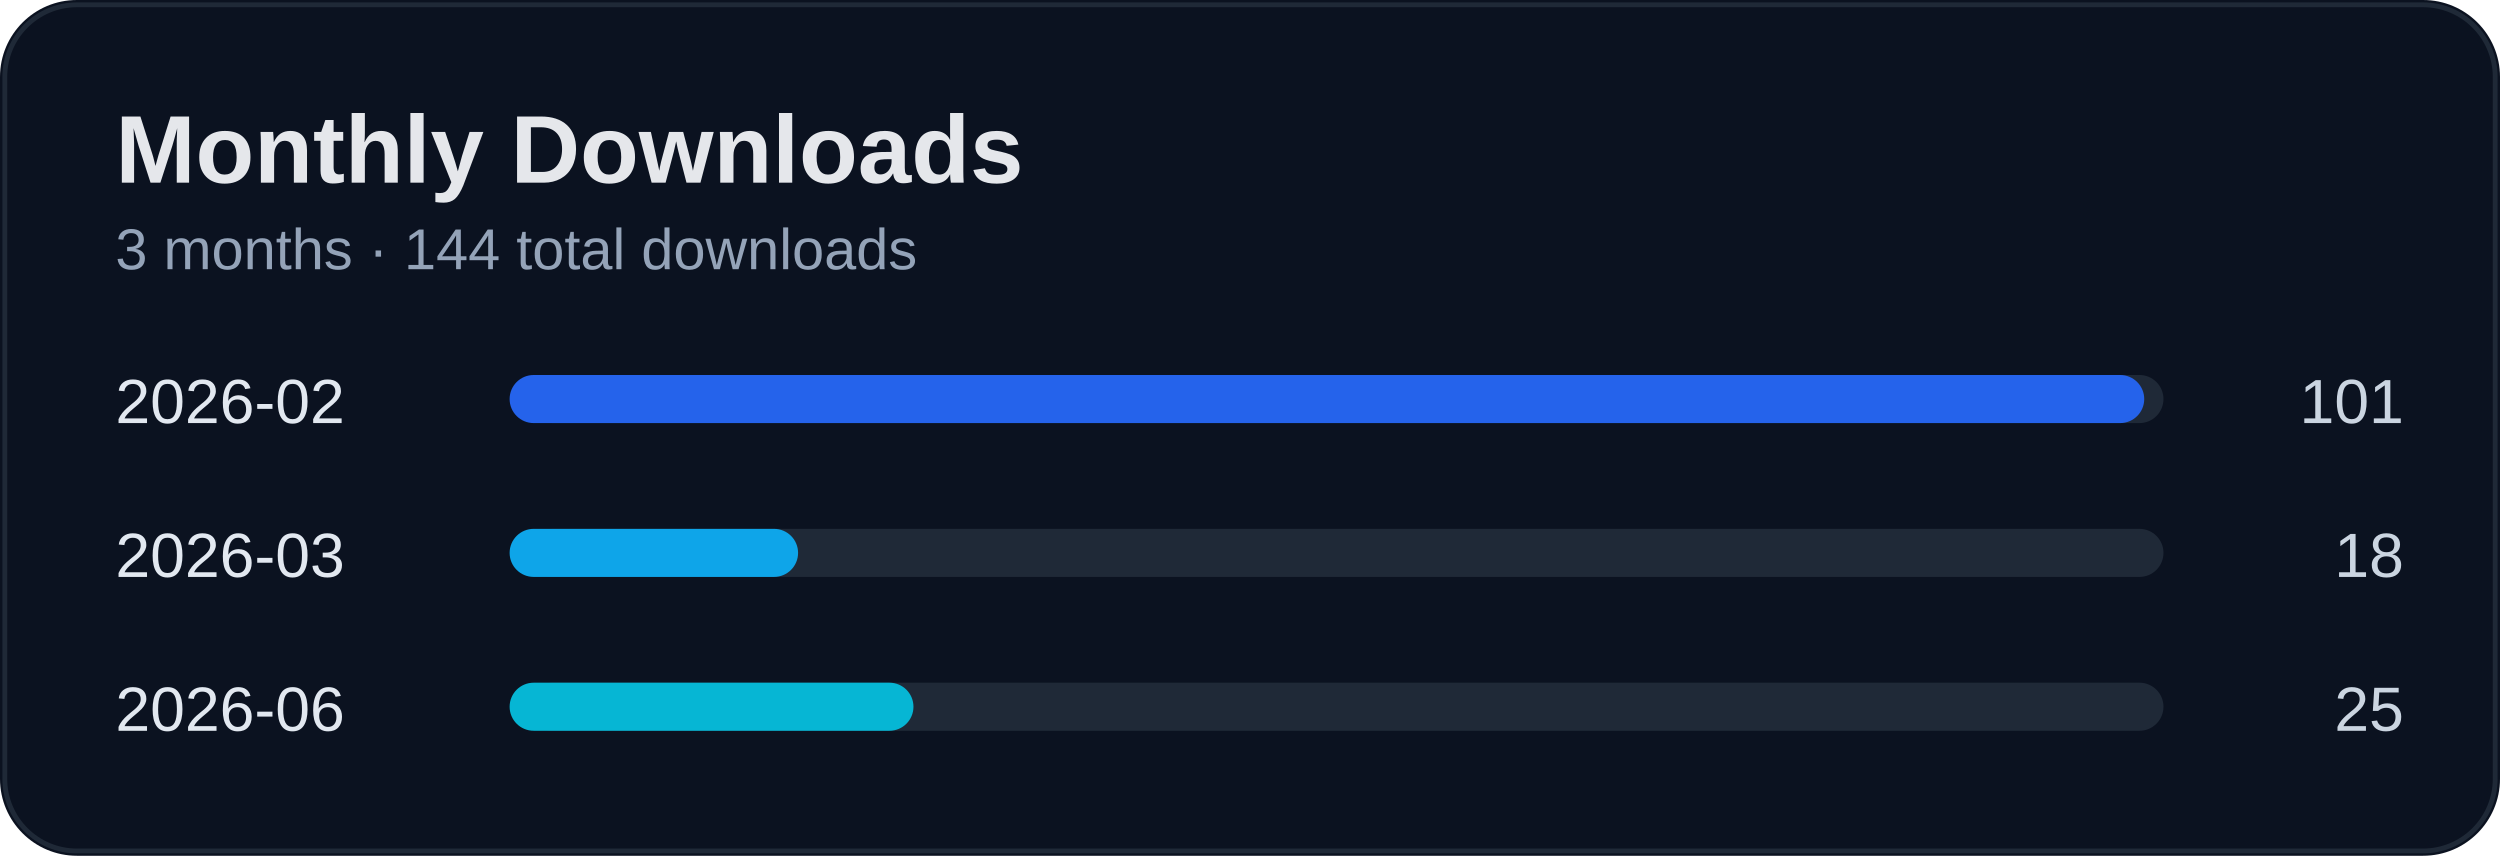
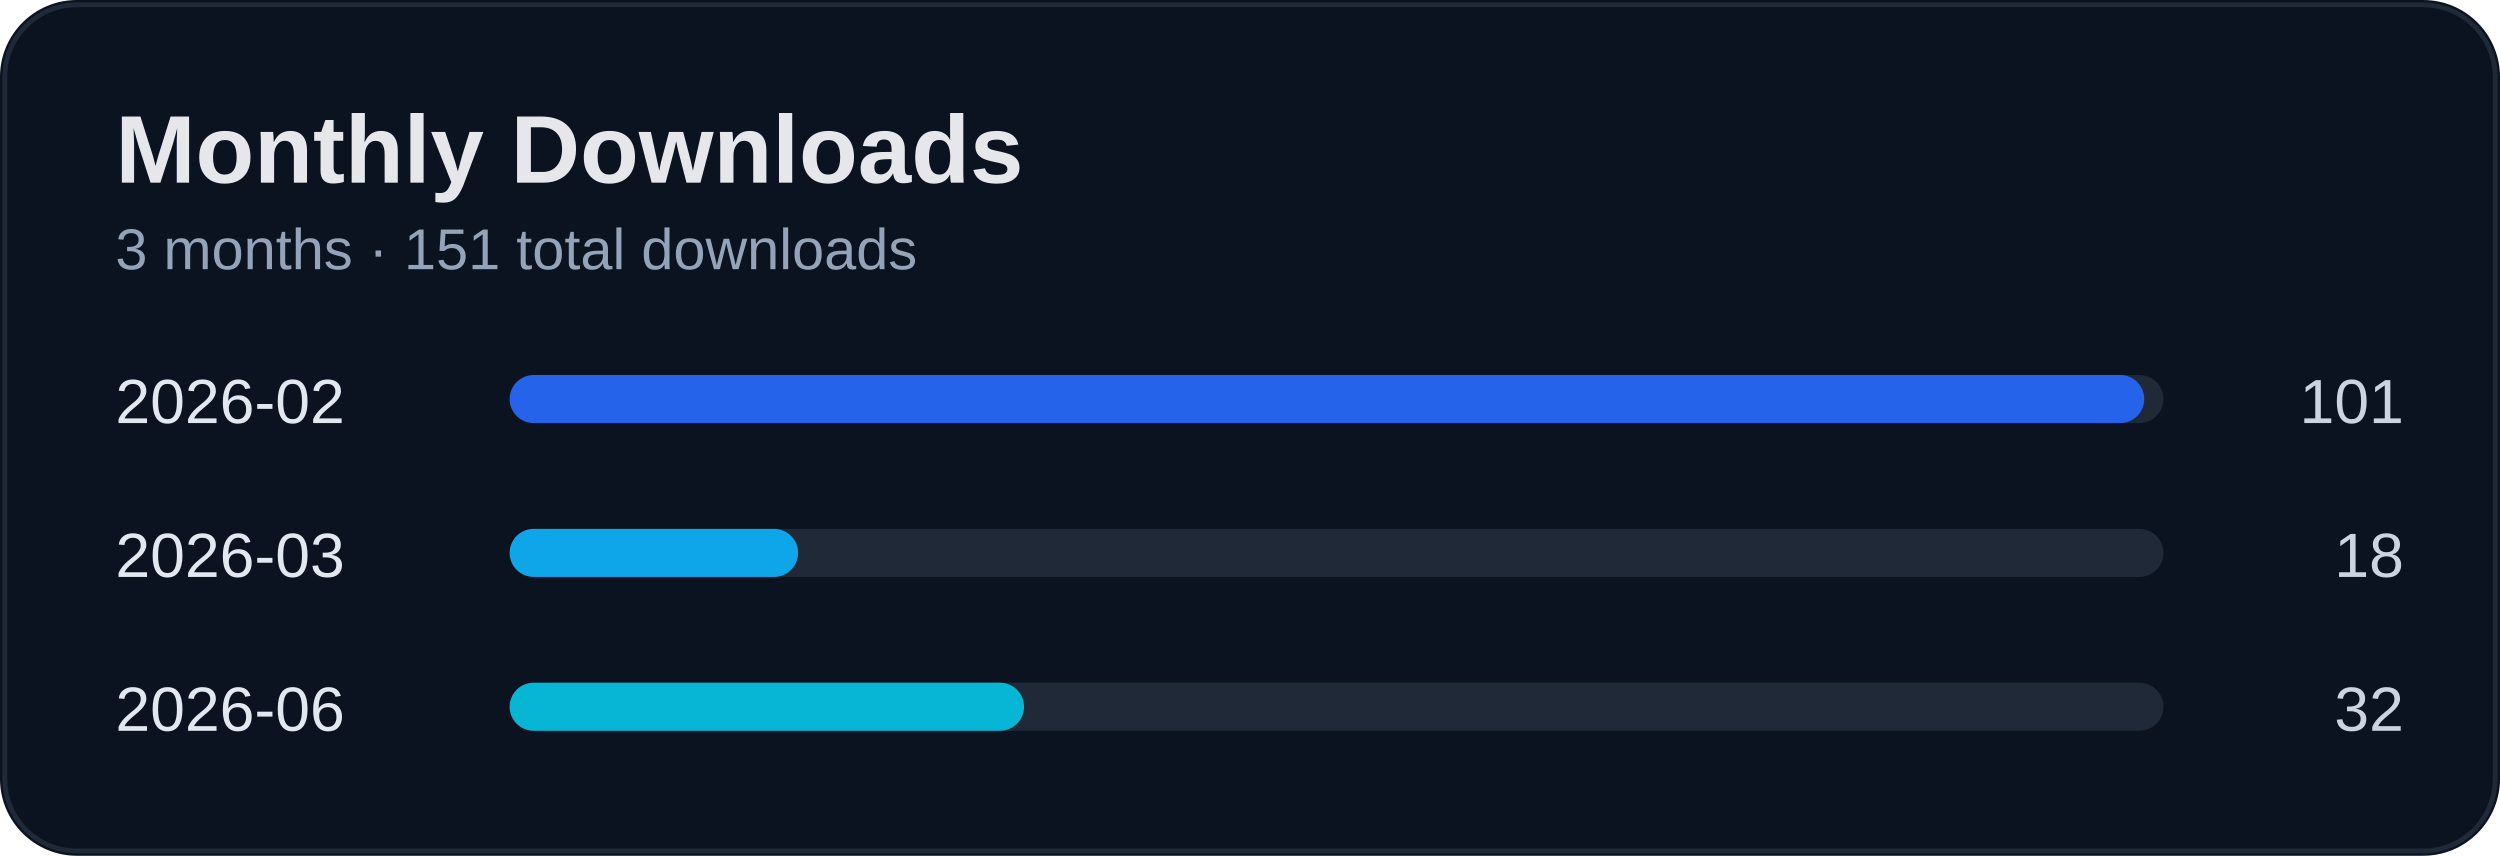
<svg xmlns="http://www.w3.org/2000/svg" width="520" height="178" viewBox="0 0 520 178">
  <rect width="100%" height="100%" rx="16" fill="#0b1220" />
  <rect x="1" y="1" width="518" height="176" rx="15" fill="none" stroke="#1f2937" />
  <text x="24" y="38" fill="#e5e7eb" font-size="20" font-weight="700" font-family="Segoe UI, Arial">Monthly Downloads</text>
-   <text x="24" y="56" fill="#94a3b8" font-size="12" font-family="Segoe UI, Arial">3 months · 144 total downloads</text>
+   <text x="24" y="56" fill="#94a3b8" font-size="12" font-family="Segoe UI, Arial">3 months · 151 total downloads</text>
  <text x="24" y="88" fill="#e2e8f0" font-size="13" font-family="Segoe UI, Arial">2026-02</text>
  <text x="500" y="88" fill="#cbd5e1" font-size="13" text-anchor="end" font-family="Segoe UI, Arial">101</text>
  <rect x="110" y="78" width="340" height="10" rx="5" fill="#1f2937" />
  <rect x="106" y="78" width="340" height="10" rx="5" fill="#2563eb" />
  <text x="24" y="120" fill="#e2e8f0" font-size="13" font-family="Segoe UI, Arial">2026-03</text>
  <text x="500" y="120" fill="#cbd5e1" font-size="13" text-anchor="end" font-family="Segoe UI, Arial">18</text>
  <rect x="110" y="110" width="340" height="10" rx="5" fill="#1f2937" />
  <rect x="106" y="110" width="60" height="10" rx="5" fill="#0ea5e9" />
  <text x="24" y="152" fill="#e2e8f0" font-size="13" font-family="Segoe UI, Arial">2026-06</text>
-   <text x="500" y="152" fill="#cbd5e1" font-size="13" text-anchor="end" font-family="Segoe UI, Arial">25</text>
+   <text x="500" y="152" fill="#cbd5e1" font-size="13" text-anchor="end" font-family="Segoe UI, Arial">32</text>
  <rect x="110" y="142" width="340" height="10" rx="5" fill="#1f2937" />
-   <rect x="106" y="142" width="84" height="10" rx="5" fill="#06b6d4" />
+   <rect x="106" y="142" width="107" height="10" rx="5" fill="#06b6d4" />
</svg>
